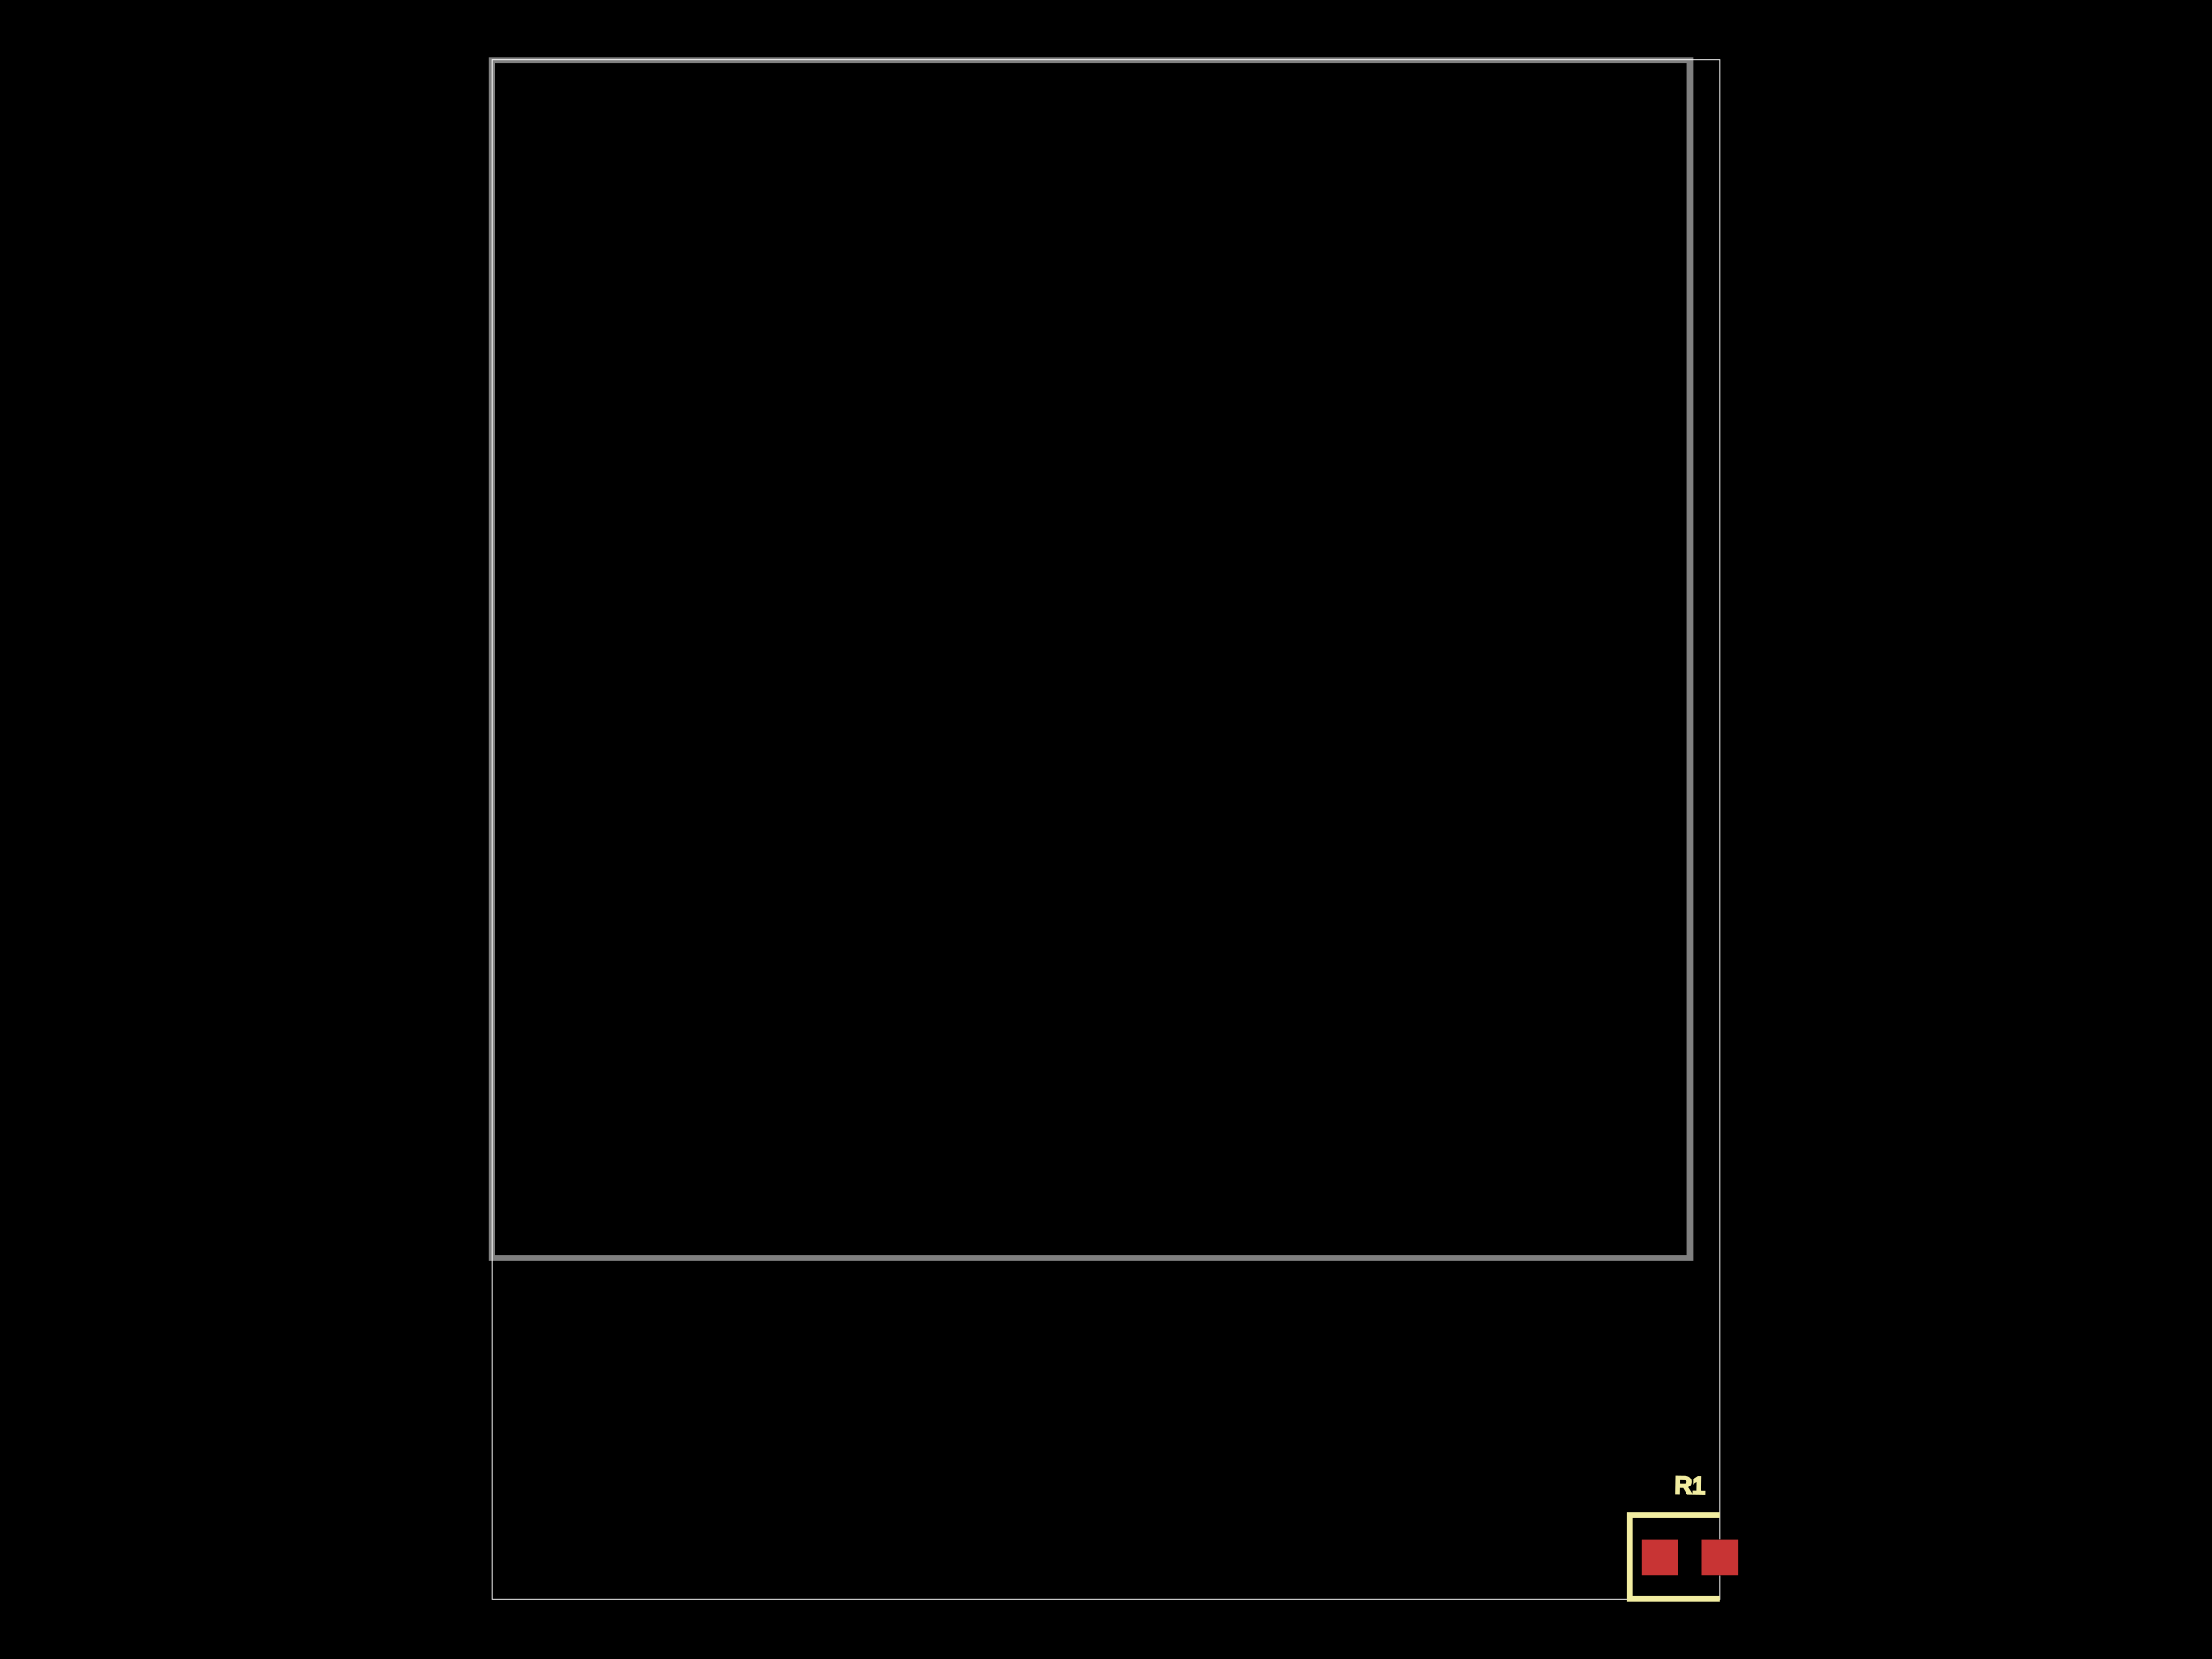
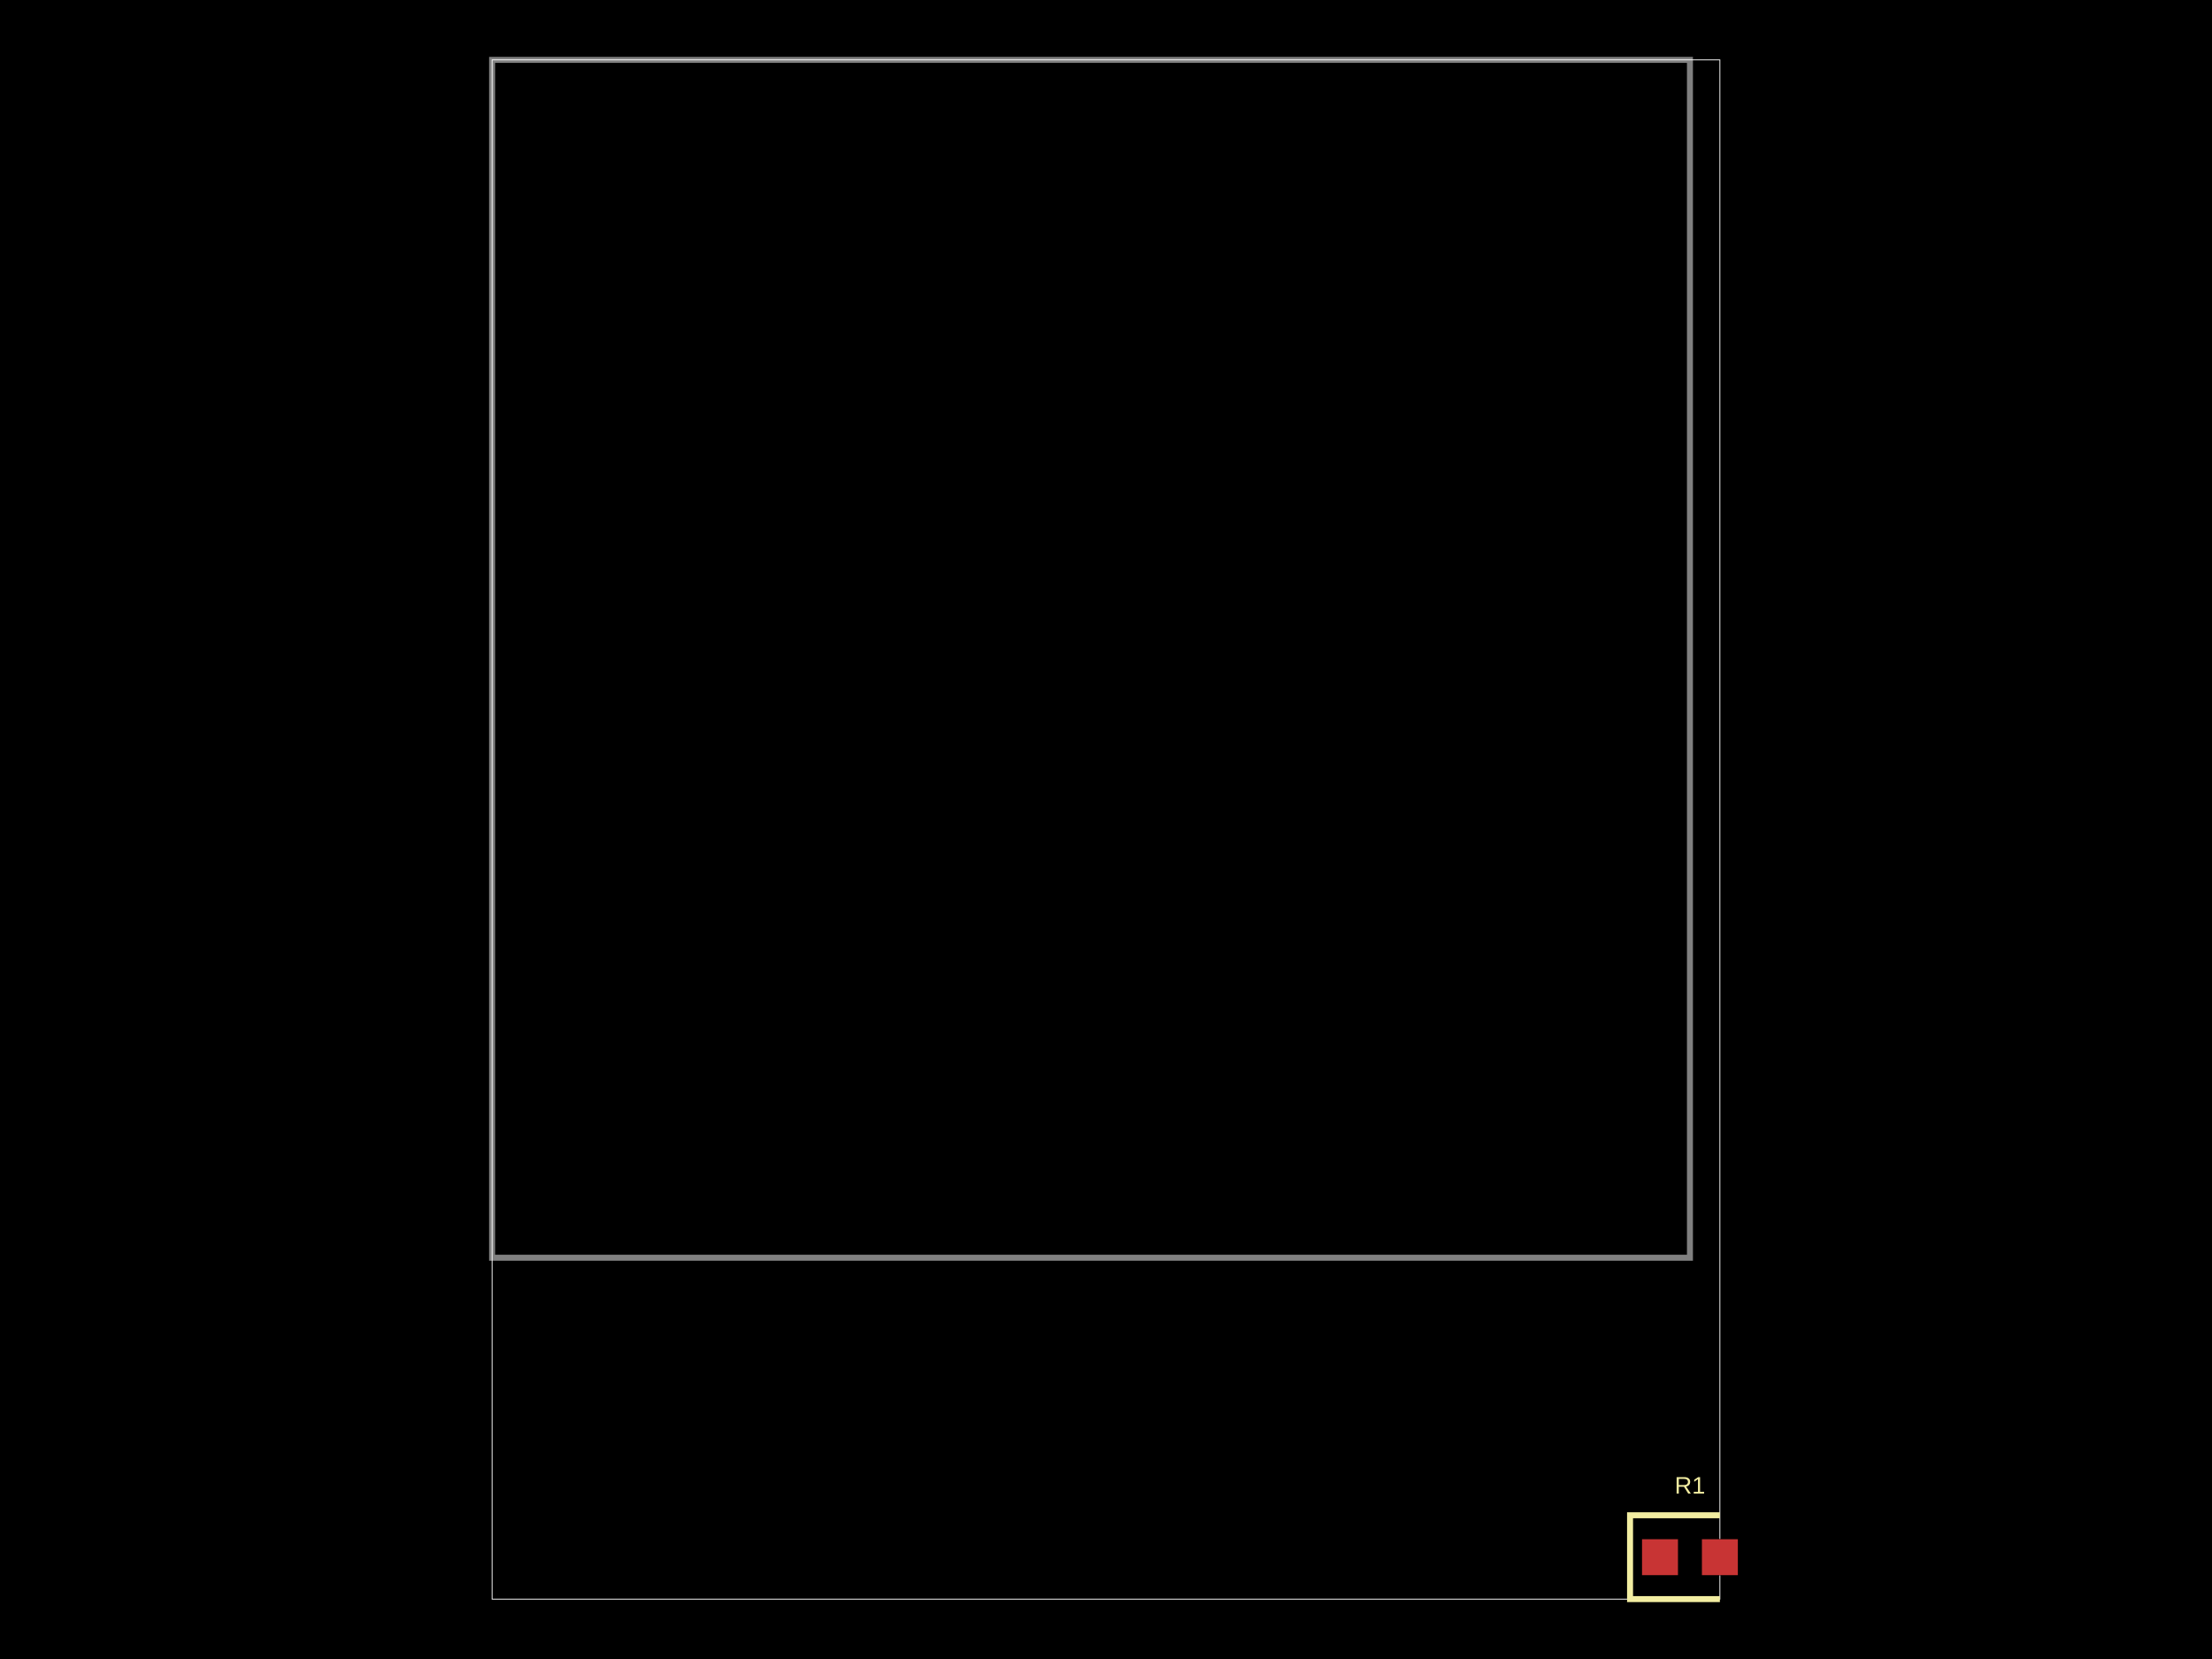
<svg xmlns="http://www.w3.org/2000/svg" width="800" height="600">
-   <style>
-               .boundary { fill: #000; }
-               .pcb-board { fill: none; }
-               .pcb-trace { fill: none; }
-               .pcb-hole-outer { fill: rgb(200, 52, 52); }
-               .pcb-hole-inner { fill: rgb(255, 38, 226); }
-               .pcb-pad { }
-               .pcb-boundary { fill: none; stroke: #fff; stroke-width: 0.3; }
-               .pcb-silkscreen { fill: none; }
-               .pcb-silkscreen-top { stroke: #f2eda1; }
-               .pcb-silkscreen-bottom { stroke: #f2eda1; }
-               .pcb-silkscreen-text { fill: #f2eda1; }
-             </style>
-   <rect class="boundary" x="0" y="0" width="800" height="600" />
-   <rect class="pcb-boundary" x="177.978" y="21.661" width="444.043" height="556.679" />
-   <path class="pcb-board" d="M 177.978 454.874 L 611.191 454.874 L 611.191 21.661 L 177.978 21.661 Z" stroke="rgba(255, 255, 255, 0.5)" stroke-width="2.166" />
+   <style />
+   <rect class="boundary" x="0" y="0" fill="#000" width="800" height="600" />
+   <rect class="pcb-boundary" fill="none" stroke="#fff" stroke-width="0.3" x="177.978" y="21.661" width="444.043" height="556.679" />
+   <path class="pcb-board" d="M 177.978 454.874 L 611.191 454.874 L 611.191 21.661 L 177.978 21.661 Z" fill="none" stroke="rgba(255, 255, 255, 0.5)" stroke-width="2.166" />
  <g transform="translate(611.1913, 563.1769) rotate(0) scale(1, -1)">
    <rect class="pcb-component" x="-17.329" y="-6.498" width="34.657" height="12.996" />
    <rect class="pcb-component-outline" x="-17.329" y="-6.498" width="34.657" height="12.996" />
  </g>
  <rect class="pcb-pad" fill="rgb(200, 52, 52)" x="593.863" y="556.679" width="12.996" height="12.996" />
  <rect class="pcb-pad" fill="rgb(200, 52, 52)" x="615.523" y="556.679" width="12.996" height="12.996" />
-   <path class="pcb-silkscreen pcb-silkscreen-top" d="M 622.022 548.014 L 589.531 548.014 L 589.531 578.339 L 622.022 578.339" stroke-width="2.166" data-pcb-component-id="pcb_component_0" data-pcb-silkscreen-path-id="pcb_silkscreen_path_0" />
-   <text x="0" y="0" font-family="Arial, sans-serif" font-size="8.664" text-anchor="middle" dominant-baseline="central" transform="matrix(0.9998477,0.01745241,-0.01745241,0.9998477,611.1913,537.1841)" class="pcb-silkscreen-text pcb-silkscreen-top" data-pcb-silkscreen-text-id="pcb_component_0">R1</text>
+   <path class="pcb-silkscreen pcb-silkscreen-top" d="M 622.022 548.014 L 589.531 548.014 L 589.531 578.339 L 622.022 578.339" fill="none" stroke="#f2eda1" stroke-width="2.166" data-pcb-component-id="pcb_component_0" data-pcb-silkscreen-path-id="pcb_silkscreen_path_0" />
+   <text x="0" y="0" fill="#f2eda1" font-family="Arial, sans-serif" font-size="8.664" text-anchor="middle" dominant-baseline="central" transform="matrix(1,0,0,1,611.1913,537.1841)" class="pcb-silkscreen-text pcb-silkscreen-top" data-pcb-silkscreen-text-id="pcb_component_0" stroke="#f2eda1" stroke-width="0">R1</text>
</svg>
